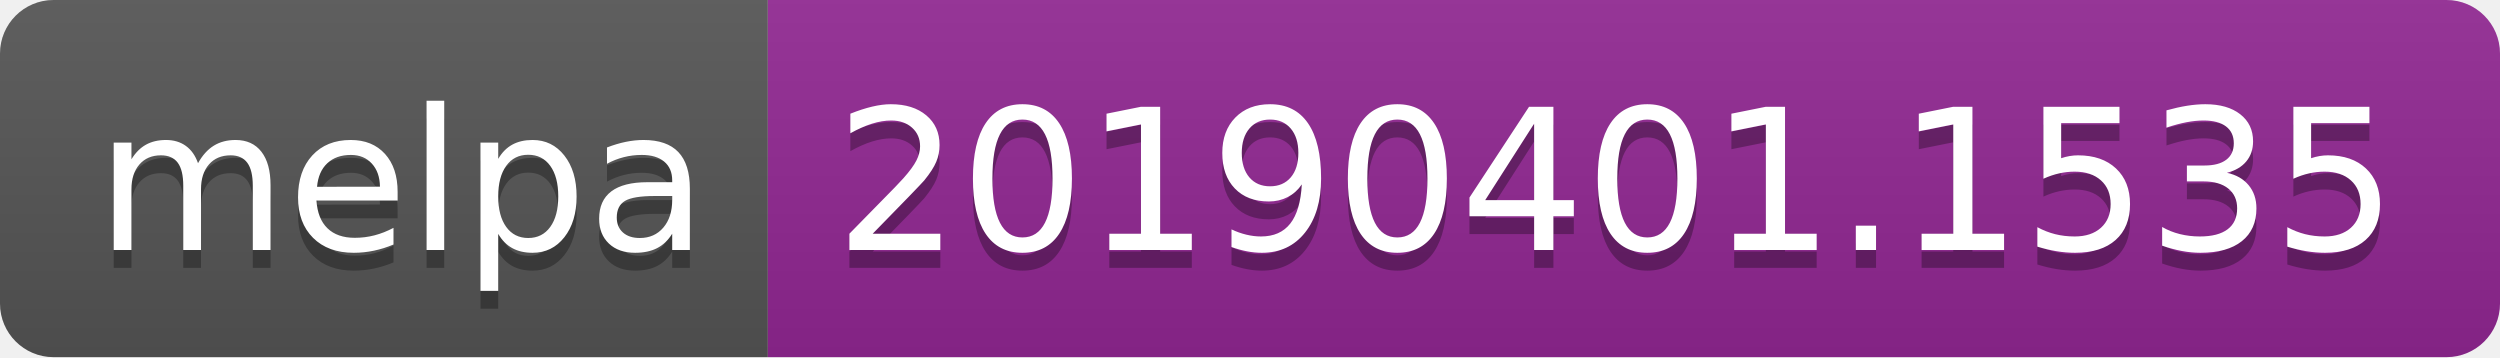
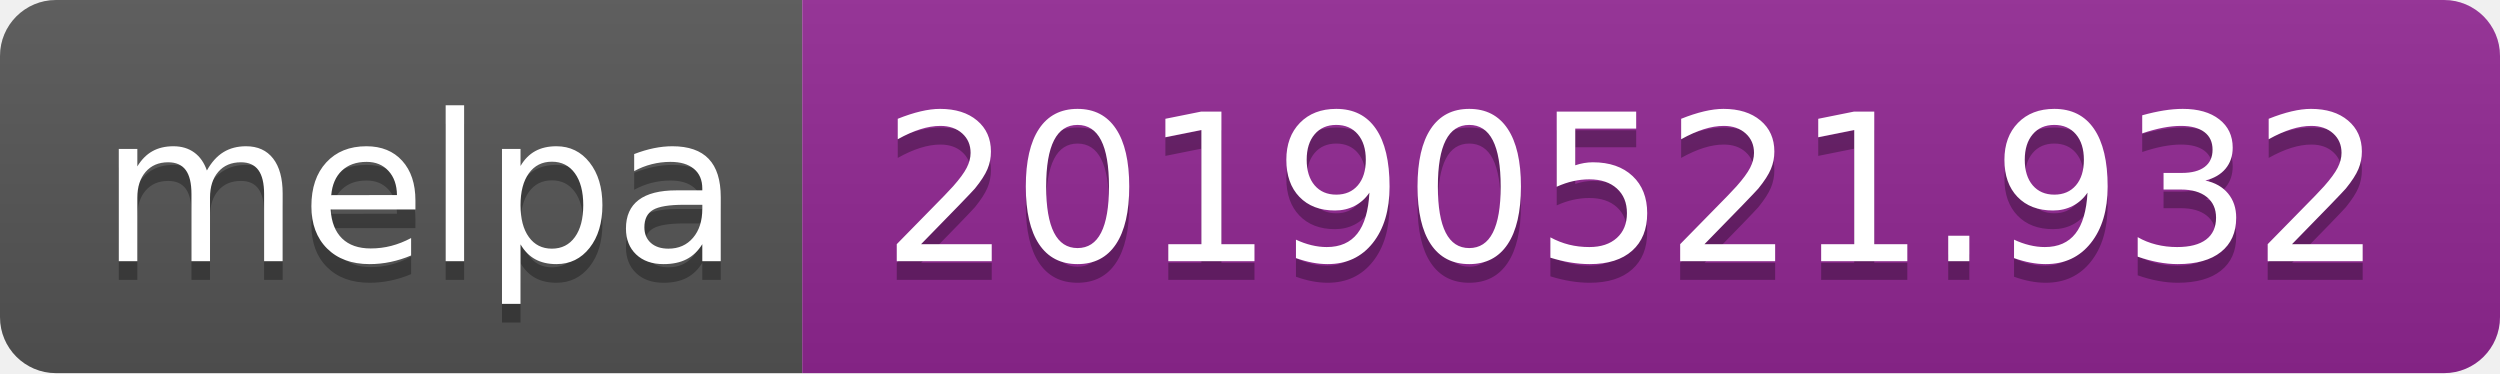
- <svg xmlns="http://www.w3.org/2000/svg" width="140" height="20">
+ <svg xmlns="http://www.w3.org/2000/svg" width="134" height="20">
  <linearGradient id="b" x2="0" y2="100%">
    <stop offset="0" stop-color="#bbb" stop-opacity=".1" />
    <stop offset="1" stop-opacity=".1" />
  </linearGradient>
  <clipPath id="a">
-     <rect width="140" height="20" rx="3" fill="#fff" />
+     <rect width="134" height="20" rx="3" fill="#fff" />
  </clipPath>
  <g clip-path="url(#a)">
    <path fill="#555" d="M0 0h43v20H0z" />
-     <path fill="#922793" d="M43 0h97v20H43z" />
-     <path fill="url(#b)" d="M0 0h140v20H0z" />
+     <path fill="#922793" d="M43 0h91v20H43z" />
+     <path fill="url(#b)" d="M0 0h134v20H0z" />
  </g>
  <g fill="#fff" text-anchor="middle" font-family="DejaVu Sans,Verdana,Geneva,sans-serif" font-size="110">
    <text x="225" y="150" fill="#010101" fill-opacity=".3" transform="scale(.1)" textLength="330">melpa</text>
    <text x="225" y="140" transform="scale(.1)" textLength="330">melpa</text>
-     <text x="905" y="150" fill="#010101" fill-opacity=".3" transform="scale(.1)" textLength="870">20190401.1535</text>
-     <text x="905" y="140" transform="scale(.1)" textLength="870">20190401.1535</text>
+     <text x="875" y="150" fill="#010101" fill-opacity=".3" transform="scale(.1)" textLength="810">20190521.932</text>
+     <text x="875" y="140" transform="scale(.1)" textLength="810">20190521.932</text>
  </g>
</svg>
